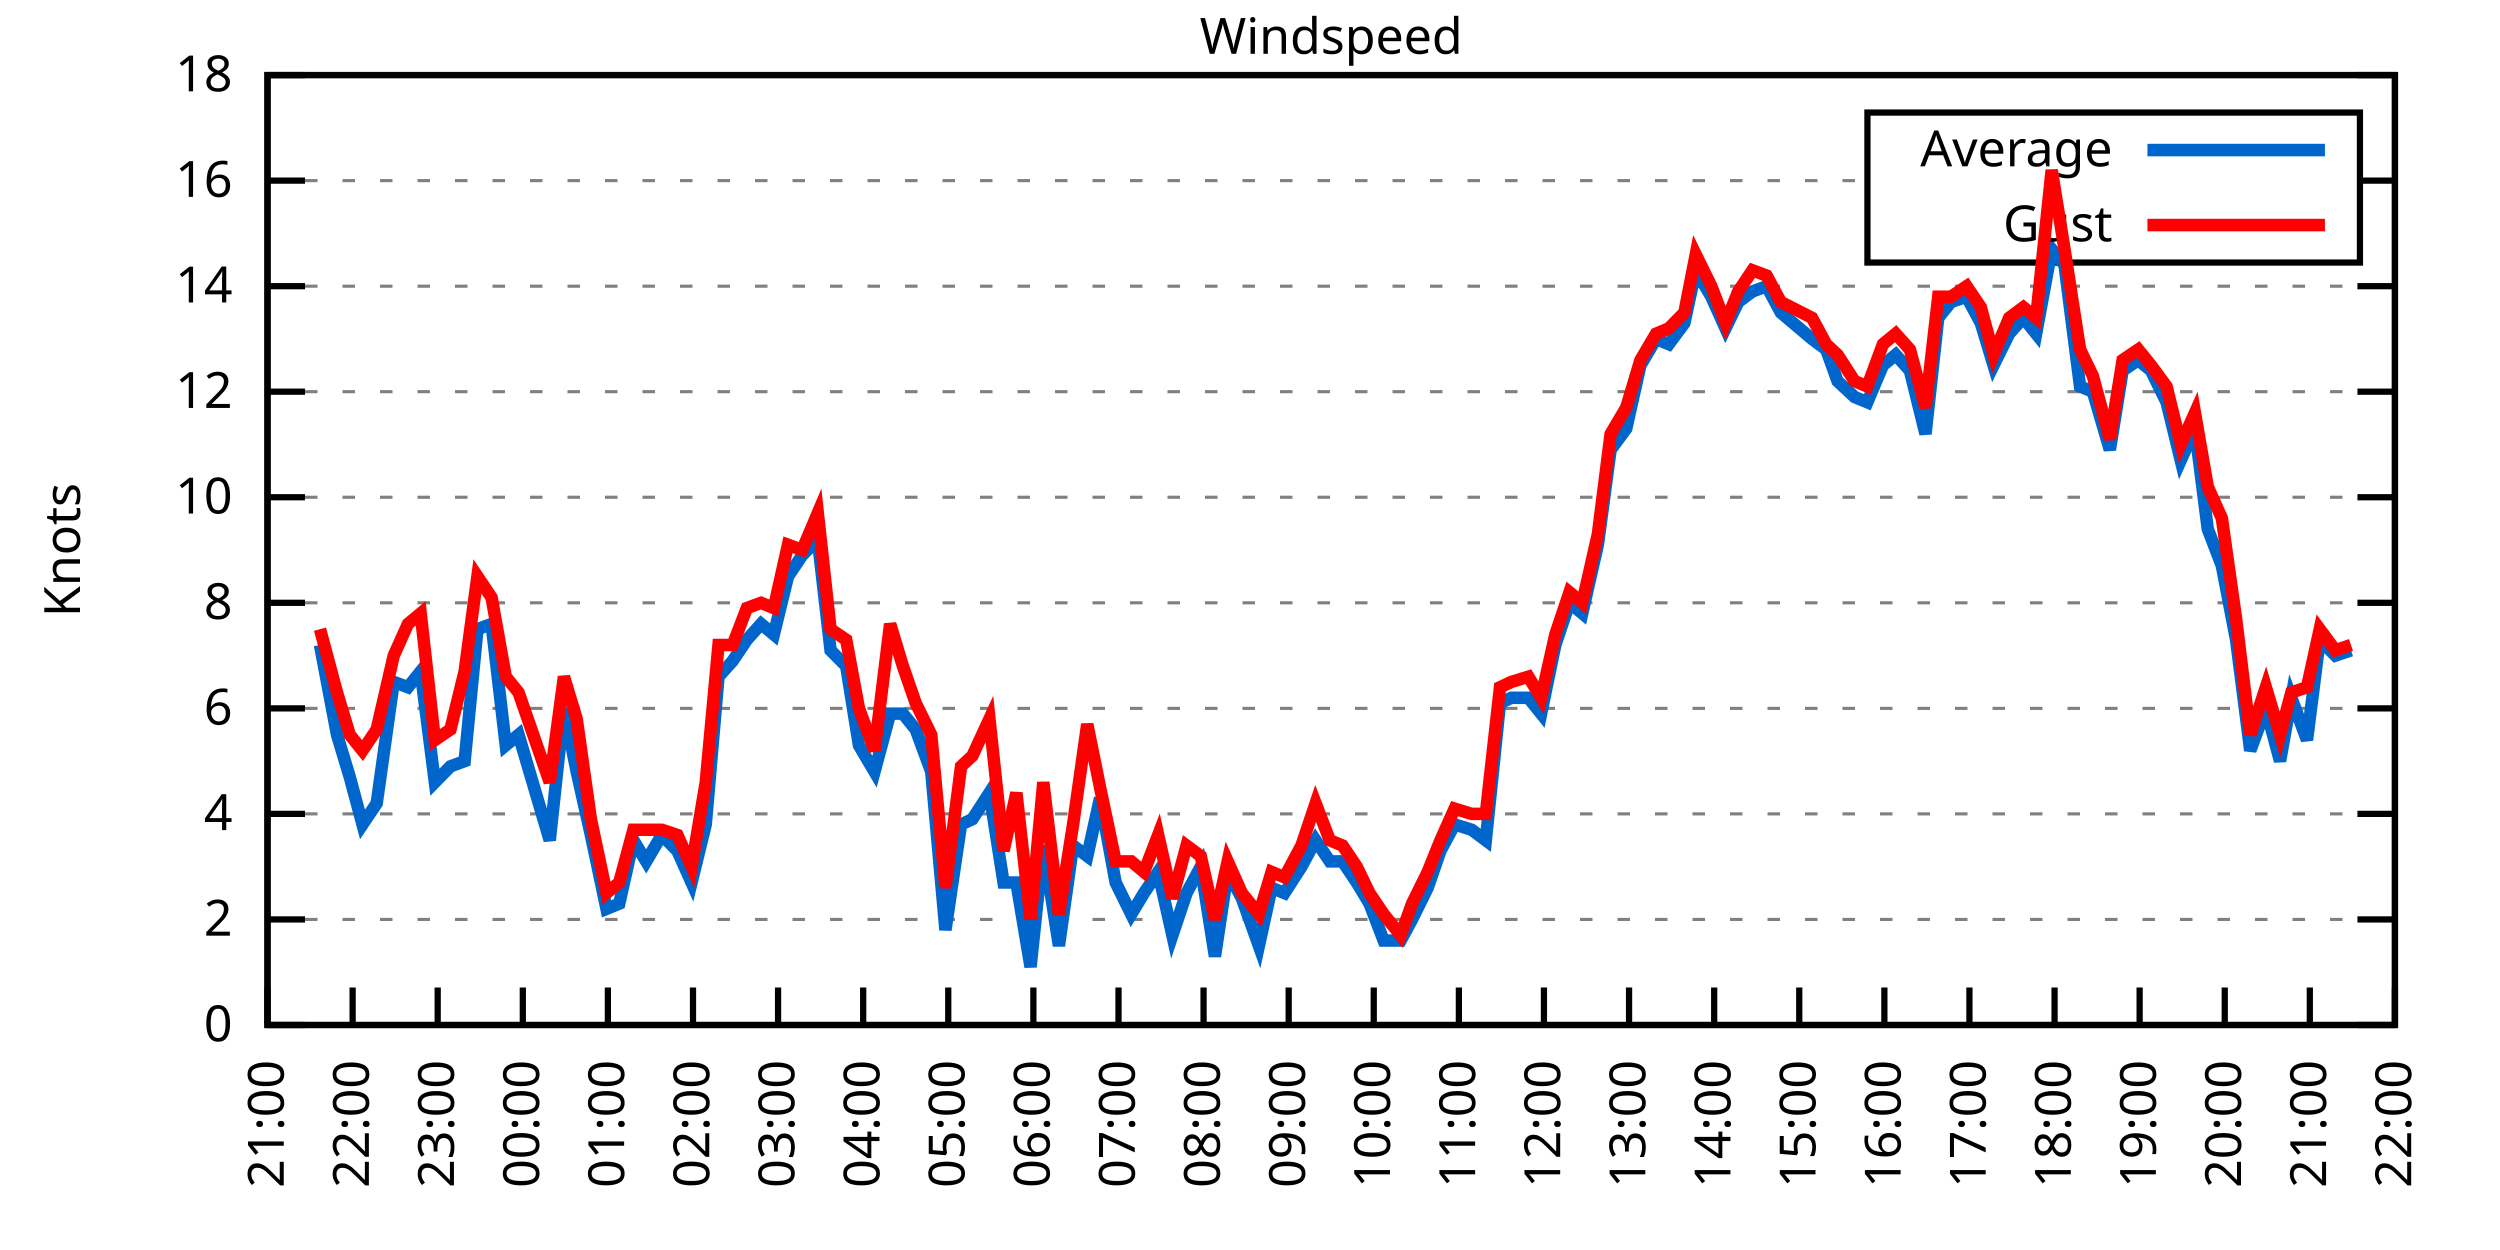
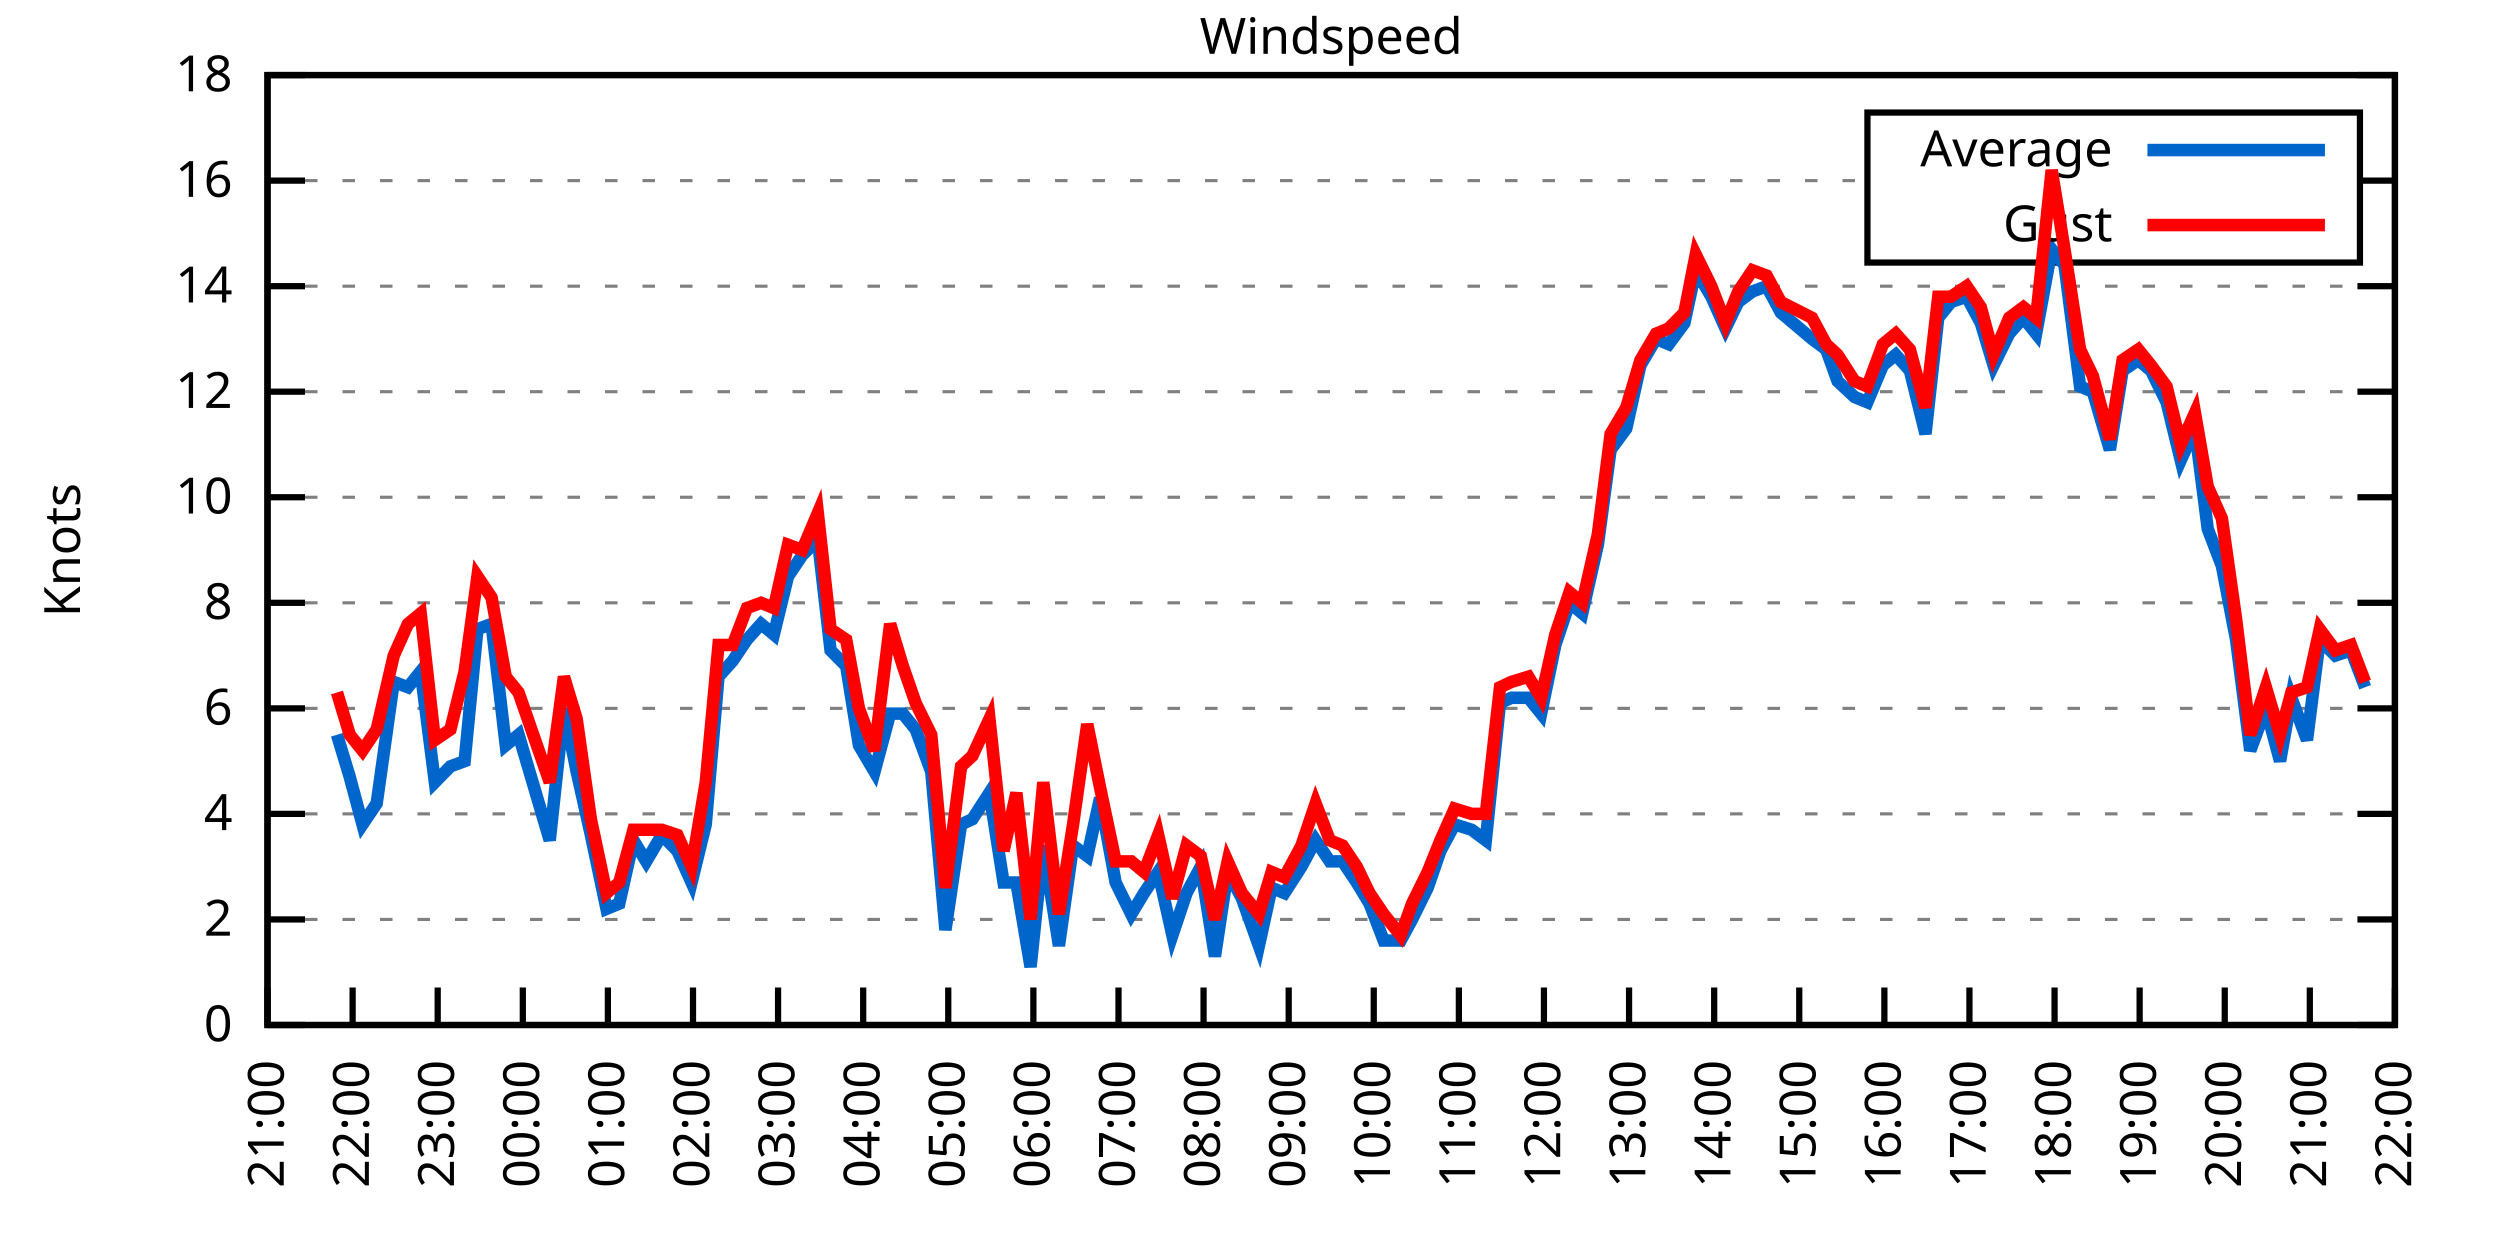
<svg xmlns="http://www.w3.org/2000/svg" xmlns:xlink="http://www.w3.org/1999/xlink" width="400" height="200" viewBox="0 0 400 200">
  <g id="gnuplot_canvas">
    <rect x="0" y="0" width="400" height="200" fill="none" />
    <defs>
      <circle id="gpDot" r="0.5" stroke-width="0.5" stroke="currentColor" />
      <path id="gpPt0" stroke-width="0.333" stroke="currentColor" d="M-1,0 h2 M0,-1 v2" />
      <path id="gpPt1" stroke-width="0.333" stroke="currentColor" d="M-1,-1 L1,1 M1,-1 L-1,1" />
      <path id="gpPt2" stroke-width="0.333" stroke="currentColor" d="M-1,0 L1,0 M0,-1 L0,1 M-1,-1 L1,1 M-1,1 L1,-1" />
      <rect id="gpPt3" stroke-width="0.333" stroke="currentColor" x="-1" y="-1" width="2" height="2" />
      <rect id="gpPt4" stroke-width="0.333" stroke="currentColor" fill="currentColor" x="-1" y="-1" width="2" height="2" />
      <circle id="gpPt5" stroke-width="0.333" stroke="currentColor" cx="0" cy="0" r="1" />
      <use xlink:href="#gpPt5" id="gpPt6" fill="currentColor" stroke="none" />
      <path id="gpPt7" stroke-width="0.333" stroke="currentColor" d="M0,-1.33 L-1.33,0.67 L1.33,0.67 z" />
      <use xlink:href="#gpPt7" id="gpPt8" fill="currentColor" stroke="none" />
      <use xlink:href="#gpPt7" id="gpPt9" stroke="currentColor" transform="rotate(180)" />
      <use xlink:href="#gpPt9" id="gpPt10" fill="currentColor" stroke="none" />
      <use xlink:href="#gpPt3" id="gpPt11" stroke="currentColor" transform="rotate(45)" />
      <use xlink:href="#gpPt11" id="gpPt12" fill="currentColor" stroke="none" />
      <path id="gpPt13" stroke-width="0.333" stroke="currentColor" d="M0,1.330 L1.265,0.411 L0.782,-1.067 L-0.782,-1.076 L-1.265,0.411 z" />
      <use xlink:href="#gpPt13" id="gpPt14" fill="currentColor" stroke="none" />
      <filter id="textbox" filterUnits="objectBoundingBox" x="0" y="0" height="1" width="1">
        <feFlood flood-color="white" flood-opacity="1" result="bgnd" />
        <feComposite in="SourceGraphic" in2="bgnd" operator="atop" />
      </filter>
      <filter id="greybox" filterUnits="objectBoundingBox" x="0" y="0" height="1" width="1">
        <feFlood flood-color="lightgrey" flood-opacity="1" result="grey" />
        <feComposite in="SourceGraphic" in2="grey" operator="atop" />
      </filter>
    </defs>
    <g fill="none" color="white" stroke="currentColor" stroke-width="1.00" stroke-linecap="butt" stroke-linejoin="miter">
</g>
    <g fill="none" color="black" stroke="currentColor" stroke-width="1.00" stroke-linecap="butt" stroke-linejoin="miter">
      <g stroke="none" shape-rendering="crispEdges">
        <polygon fill="rgb(255, 255, 255)" points="42.80,164.00 383.18,164.00 383.18,12.02 42.80,12.02 " />
      </g>
    </g>
    <g fill="none" color="black" stroke="currentColor" stroke-width="1.00" stroke-linecap="butt" stroke-linejoin="miter">
</g>
    <g fill="none" color="black" stroke="black" stroke-width="0.50" stroke-linecap="butt" stroke-linejoin="miter">
</g>
    <g fill="none" color="gray" stroke="currentColor" stroke-width="0.50" stroke-linecap="butt" stroke-linejoin="miter">
      <path stroke="gray" stroke-dasharray="2,4" class="gridline" d="M42.80,164.00 L383.19,164.00  " />
    </g>
    <g fill="none" color="gray" stroke="gray" stroke-width="1.00" stroke-linecap="butt" stroke-linejoin="miter">
</g>
    <g fill="none" color="black" stroke="currentColor" stroke-width="1.00" stroke-linecap="butt" stroke-linejoin="miter">
      <path stroke="black" d="M42.80,164.00 L48.80,164.00 M383.19,164.00 L377.19,164.00  " />
      <g transform="translate(37.20,166.60)" stroke="none" fill="black" font-family="Sans" font-size="8.00" text-anchor="end">
        <text>
          <tspan font-family="Sans"> 0</tspan>
        </text>
      </g>
    </g>
    <g fill="none" color="black" stroke="currentColor" stroke-width="1.00" stroke-linecap="butt" stroke-linejoin="miter">
</g>
    <g fill="none" color="black" stroke="black" stroke-width="0.50" stroke-linecap="butt" stroke-linejoin="miter">
</g>
    <g fill="none" color="gray" stroke="currentColor" stroke-width="0.50" stroke-linecap="butt" stroke-linejoin="miter">
      <path stroke="gray" stroke-dasharray="2,4" class="gridline" d="M42.80,147.11 L383.19,147.11  " />
    </g>
    <g fill="none" color="gray" stroke="gray" stroke-width="1.00" stroke-linecap="butt" stroke-linejoin="miter">
</g>
    <g fill="none" color="black" stroke="currentColor" stroke-width="1.00" stroke-linecap="butt" stroke-linejoin="miter">
      <path stroke="black" d="M42.80,147.11 L48.80,147.11 M383.19,147.11 L377.19,147.11  " />
      <g transform="translate(37.20,149.71)" stroke="none" fill="black" font-family="Sans" font-size="8.00" text-anchor="end">
        <text>
          <tspan font-family="Sans"> 2</tspan>
        </text>
      </g>
    </g>
    <g fill="none" color="black" stroke="currentColor" stroke-width="1.00" stroke-linecap="butt" stroke-linejoin="miter">
</g>
    <g fill="none" color="black" stroke="black" stroke-width="0.50" stroke-linecap="butt" stroke-linejoin="miter">
</g>
    <g fill="none" color="gray" stroke="currentColor" stroke-width="0.50" stroke-linecap="butt" stroke-linejoin="miter">
      <path stroke="gray" stroke-dasharray="2,4" class="gridline" d="M42.80,130.22 L383.19,130.22  " />
    </g>
    <g fill="none" color="gray" stroke="gray" stroke-width="1.00" stroke-linecap="butt" stroke-linejoin="miter">
</g>
    <g fill="none" color="black" stroke="currentColor" stroke-width="1.00" stroke-linecap="butt" stroke-linejoin="miter">
      <path stroke="black" d="M42.80,130.22 L48.80,130.22 M383.19,130.22 L377.19,130.22  " />
      <g transform="translate(37.20,132.82)" stroke="none" fill="black" font-family="Sans" font-size="8.00" text-anchor="end">
        <text>
          <tspan font-family="Sans"> 4</tspan>
        </text>
      </g>
    </g>
    <g fill="none" color="black" stroke="currentColor" stroke-width="1.00" stroke-linecap="butt" stroke-linejoin="miter">
</g>
    <g fill="none" color="black" stroke="black" stroke-width="0.50" stroke-linecap="butt" stroke-linejoin="miter">
</g>
    <g fill="none" color="gray" stroke="currentColor" stroke-width="0.50" stroke-linecap="butt" stroke-linejoin="miter">
      <path stroke="gray" stroke-dasharray="2,4" class="gridline" d="M42.80,113.34 L383.19,113.34  " />
    </g>
    <g fill="none" color="gray" stroke="gray" stroke-width="1.00" stroke-linecap="butt" stroke-linejoin="miter">
</g>
    <g fill="none" color="black" stroke="currentColor" stroke-width="1.00" stroke-linecap="butt" stroke-linejoin="miter">
      <path stroke="black" d="M42.80,113.34 L48.80,113.34 M383.19,113.34 L377.19,113.34  " />
      <g transform="translate(37.20,115.94)" stroke="none" fill="black" font-family="Sans" font-size="8.00" text-anchor="end">
        <text>
          <tspan font-family="Sans"> 6</tspan>
        </text>
      </g>
    </g>
    <g fill="none" color="black" stroke="currentColor" stroke-width="1.00" stroke-linecap="butt" stroke-linejoin="miter">
</g>
    <g fill="none" color="black" stroke="black" stroke-width="0.50" stroke-linecap="butt" stroke-linejoin="miter">
</g>
    <g fill="none" color="gray" stroke="currentColor" stroke-width="0.50" stroke-linecap="butt" stroke-linejoin="miter">
      <path stroke="gray" stroke-dasharray="2,4" class="gridline" d="M42.80,96.45 L383.19,96.45  " />
    </g>
    <g fill="none" color="gray" stroke="gray" stroke-width="1.00" stroke-linecap="butt" stroke-linejoin="miter">
</g>
    <g fill="none" color="black" stroke="currentColor" stroke-width="1.00" stroke-linecap="butt" stroke-linejoin="miter">
      <path stroke="black" d="M42.80,96.45 L48.80,96.45 M383.19,96.45 L377.19,96.45  " />
      <g transform="translate(37.20,99.05)" stroke="none" fill="black" font-family="Sans" font-size="8.00" text-anchor="end">
        <text>
          <tspan font-family="Sans"> 8</tspan>
        </text>
      </g>
    </g>
    <g fill="none" color="black" stroke="currentColor" stroke-width="1.00" stroke-linecap="butt" stroke-linejoin="miter">
</g>
    <g fill="none" color="black" stroke="black" stroke-width="0.50" stroke-linecap="butt" stroke-linejoin="miter">
</g>
    <g fill="none" color="gray" stroke="currentColor" stroke-width="0.50" stroke-linecap="butt" stroke-linejoin="miter">
      <path stroke="gray" stroke-dasharray="2,4" class="gridline" d="M42.80,79.56 L383.19,79.56  " />
    </g>
    <g fill="none" color="gray" stroke="gray" stroke-width="1.00" stroke-linecap="butt" stroke-linejoin="miter">
</g>
    <g fill="none" color="black" stroke="currentColor" stroke-width="1.00" stroke-linecap="butt" stroke-linejoin="miter">
      <path stroke="black" d="M42.80,79.56 L48.80,79.56 M383.19,79.56 L377.19,79.56  " />
      <g transform="translate(37.20,82.16)" stroke="none" fill="black" font-family="Sans" font-size="8.00" text-anchor="end">
        <text>
          <tspan font-family="Sans"> 10</tspan>
        </text>
      </g>
    </g>
    <g fill="none" color="black" stroke="currentColor" stroke-width="1.00" stroke-linecap="butt" stroke-linejoin="miter">
</g>
    <g fill="none" color="black" stroke="black" stroke-width="0.50" stroke-linecap="butt" stroke-linejoin="miter">
</g>
    <g fill="none" color="gray" stroke="currentColor" stroke-width="0.50" stroke-linecap="butt" stroke-linejoin="miter">
      <path stroke="gray" stroke-dasharray="2,4" class="gridline" d="M42.80,62.67 L383.19,62.67  " />
    </g>
    <g fill="none" color="gray" stroke="gray" stroke-width="1.00" stroke-linecap="butt" stroke-linejoin="miter">
</g>
    <g fill="none" color="black" stroke="currentColor" stroke-width="1.00" stroke-linecap="butt" stroke-linejoin="miter">
      <path stroke="black" d="M42.80,62.67 L48.80,62.67 M383.19,62.67 L377.19,62.67  " />
      <g transform="translate(37.20,65.27)" stroke="none" fill="black" font-family="Sans" font-size="8.00" text-anchor="end">
        <text>
          <tspan font-family="Sans"> 12</tspan>
        </text>
      </g>
    </g>
    <g fill="none" color="black" stroke="currentColor" stroke-width="1.00" stroke-linecap="butt" stroke-linejoin="miter">
</g>
    <g fill="none" color="black" stroke="black" stroke-width="0.50" stroke-linecap="butt" stroke-linejoin="miter">
</g>
    <g fill="none" color="gray" stroke="currentColor" stroke-width="0.50" stroke-linecap="butt" stroke-linejoin="miter">
      <path stroke="gray" stroke-dasharray="2,4" class="gridline" d="M42.80,45.79 L383.19,45.79  " />
    </g>
    <g fill="none" color="gray" stroke="gray" stroke-width="1.00" stroke-linecap="butt" stroke-linejoin="miter">
</g>
    <g fill="none" color="black" stroke="currentColor" stroke-width="1.00" stroke-linecap="butt" stroke-linejoin="miter">
      <path stroke="black" d="M42.80,45.79 L48.80,45.79 M383.19,45.79 L377.19,45.79  " />
      <g transform="translate(37.20,48.39)" stroke="none" fill="black" font-family="Sans" font-size="8.00" text-anchor="end">
        <text>
          <tspan font-family="Sans"> 14</tspan>
        </text>
      </g>
    </g>
    <g fill="none" color="black" stroke="currentColor" stroke-width="1.00" stroke-linecap="butt" stroke-linejoin="miter">
</g>
    <g fill="none" color="black" stroke="black" stroke-width="0.50" stroke-linecap="butt" stroke-linejoin="miter">
</g>
    <g fill="none" color="gray" stroke="currentColor" stroke-width="0.50" stroke-linecap="butt" stroke-linejoin="miter">
      <path stroke="gray" stroke-dasharray="2,4" class="gridline" d="M42.80,28.90 L298.79,28.90 M377.59,28.90 L383.19,28.90  " />
    </g>
    <g fill="none" color="gray" stroke="gray" stroke-width="1.00" stroke-linecap="butt" stroke-linejoin="miter">
</g>
    <g fill="none" color="black" stroke="currentColor" stroke-width="1.00" stroke-linecap="butt" stroke-linejoin="miter">
      <path stroke="black" d="M42.80,28.90 L48.80,28.90 M383.19,28.90 L377.19,28.90  " />
      <g transform="translate(37.20,31.50)" stroke="none" fill="black" font-family="Sans" font-size="8.00" text-anchor="end">
        <text>
          <tspan font-family="Sans"> 16</tspan>
        </text>
      </g>
    </g>
    <g fill="none" color="black" stroke="currentColor" stroke-width="1.00" stroke-linecap="butt" stroke-linejoin="miter">
</g>
    <g fill="none" color="black" stroke="black" stroke-width="0.50" stroke-linecap="butt" stroke-linejoin="miter">
</g>
    <g fill="none" color="gray" stroke="currentColor" stroke-width="0.50" stroke-linecap="butt" stroke-linejoin="miter">
      <path stroke="gray" stroke-dasharray="2,4" class="gridline" d="M42.80,12.01 L383.19,12.01  " />
    </g>
    <g fill="none" color="gray" stroke="gray" stroke-width="1.00" stroke-linecap="butt" stroke-linejoin="miter">
</g>
    <g fill="none" color="black" stroke="currentColor" stroke-width="1.00" stroke-linecap="butt" stroke-linejoin="miter">
      <path stroke="black" d="M42.80,12.01 L48.80,12.01 M383.19,12.01 L377.19,12.01  " />
      <g transform="translate(37.20,14.61)" stroke="none" fill="black" font-family="Sans" font-size="8.00" text-anchor="end">
        <text>
          <tspan font-family="Sans"> 18</tspan>
        </text>
      </g>
    </g>
    <g fill="none" color="black" stroke="currentColor" stroke-width="1.00" stroke-linecap="butt" stroke-linejoin="miter">
      <path stroke="black" d="M42.80,164.00 L42.80,158.00  " />
      <g transform="translate(45.40,169.60) rotate(270.00)" stroke="none" fill="black" font-family="Sans" font-size="8.00" text-anchor="end">
        <text>
          <tspan font-family="Sans">21:00</tspan>
        </text>
      </g>
    </g>
    <g fill="none" color="black" stroke="currentColor" stroke-width="1.00" stroke-linecap="butt" stroke-linejoin="miter">
      <path stroke="black" d="M56.42,164.00 L56.42,158.00  " />
      <g transform="translate(59.02,169.60) rotate(270.00)" stroke="none" fill="black" font-family="Sans" font-size="8.00" text-anchor="end">
        <text>
          <tspan font-family="Sans">22:00</tspan>
        </text>
      </g>
    </g>
    <g fill="none" color="black" stroke="currentColor" stroke-width="1.00" stroke-linecap="butt" stroke-linejoin="miter">
      <path stroke="black" d="M70.03,164.00 L70.03,158.00  " />
      <g transform="translate(72.63,169.60) rotate(270.00)" stroke="none" fill="black" font-family="Sans" font-size="8.00" text-anchor="end">
        <text>
          <tspan font-family="Sans">23:00</tspan>
        </text>
      </g>
    </g>
    <g fill="none" color="black" stroke="currentColor" stroke-width="1.00" stroke-linecap="butt" stroke-linejoin="miter">
      <path stroke="black" d="M83.65,164.00 L83.65,158.00  " />
      <g transform="translate(86.25,169.60) rotate(270.00)" stroke="none" fill="black" font-family="Sans" font-size="8.00" text-anchor="end">
        <text>
          <tspan font-family="Sans">00:00</tspan>
        </text>
      </g>
    </g>
    <g fill="none" color="black" stroke="currentColor" stroke-width="1.00" stroke-linecap="butt" stroke-linejoin="miter">
      <path stroke="black" d="M97.26,164.00 L97.26,158.00  " />
      <g transform="translate(99.86,169.60) rotate(270.00)" stroke="none" fill="black" font-family="Sans" font-size="8.00" text-anchor="end">
        <text>
          <tspan font-family="Sans">01:00</tspan>
        </text>
      </g>
    </g>
    <g fill="none" color="black" stroke="currentColor" stroke-width="1.00" stroke-linecap="butt" stroke-linejoin="miter">
      <path stroke="black" d="M110.88,164.00 L110.88,158.00  " />
      <g transform="translate(113.48,169.60) rotate(270.00)" stroke="none" fill="black" font-family="Sans" font-size="8.00" text-anchor="end">
        <text>
          <tspan font-family="Sans">02:00</tspan>
        </text>
      </g>
    </g>
    <g fill="none" color="black" stroke="currentColor" stroke-width="1.00" stroke-linecap="butt" stroke-linejoin="miter">
      <path stroke="black" d="M124.49,164.00 L124.49,158.00  " />
      <g transform="translate(127.09,169.60) rotate(270.00)" stroke="none" fill="black" font-family="Sans" font-size="8.00" text-anchor="end">
        <text>
          <tspan font-family="Sans">03:00</tspan>
        </text>
      </g>
    </g>
    <g fill="none" color="black" stroke="currentColor" stroke-width="1.00" stroke-linecap="butt" stroke-linejoin="miter">
      <path stroke="black" d="M138.11,164.00 L138.11,158.00  " />
      <g transform="translate(140.71,169.60) rotate(270.00)" stroke="none" fill="black" font-family="Sans" font-size="8.00" text-anchor="end">
        <text>
          <tspan font-family="Sans">04:00</tspan>
        </text>
      </g>
    </g>
    <g fill="none" color="black" stroke="currentColor" stroke-width="1.00" stroke-linecap="butt" stroke-linejoin="miter">
      <path stroke="black" d="M151.72,164.00 L151.72,158.00  " />
      <g transform="translate(154.32,169.60) rotate(270.00)" stroke="none" fill="black" font-family="Sans" font-size="8.00" text-anchor="end">
        <text>
          <tspan font-family="Sans">05:00</tspan>
        </text>
      </g>
    </g>
    <g fill="none" color="black" stroke="currentColor" stroke-width="1.00" stroke-linecap="butt" stroke-linejoin="miter">
      <path stroke="black" d="M165.34,164.00 L165.34,158.00  " />
      <g transform="translate(167.94,169.60) rotate(270.00)" stroke="none" fill="black" font-family="Sans" font-size="8.00" text-anchor="end">
        <text>
          <tspan font-family="Sans">06:00</tspan>
        </text>
      </g>
    </g>
    <g fill="none" color="black" stroke="currentColor" stroke-width="1.00" stroke-linecap="butt" stroke-linejoin="miter">
      <path stroke="black" d="M178.96,164.00 L178.96,158.00  " />
      <g transform="translate(181.56,169.60) rotate(270.00)" stroke="none" fill="black" font-family="Sans" font-size="8.00" text-anchor="end">
        <text>
          <tspan font-family="Sans">07:00</tspan>
        </text>
      </g>
    </g>
    <g fill="none" color="black" stroke="currentColor" stroke-width="1.00" stroke-linecap="butt" stroke-linejoin="miter">
      <path stroke="black" d="M192.57,164.00 L192.57,158.00  " />
      <g transform="translate(195.17,169.60) rotate(270.00)" stroke="none" fill="black" font-family="Sans" font-size="8.00" text-anchor="end">
        <text>
          <tspan font-family="Sans">08:00</tspan>
        </text>
      </g>
    </g>
    <g fill="none" color="black" stroke="currentColor" stroke-width="1.00" stroke-linecap="butt" stroke-linejoin="miter">
      <path stroke="black" d="M206.19,164.00 L206.19,158.00  " />
      <g transform="translate(208.79,169.60) rotate(270.00)" stroke="none" fill="black" font-family="Sans" font-size="8.00" text-anchor="end">
        <text>
          <tspan font-family="Sans">09:00</tspan>
        </text>
      </g>
    </g>
    <g fill="none" color="black" stroke="currentColor" stroke-width="1.00" stroke-linecap="butt" stroke-linejoin="miter">
      <path stroke="black" d="M219.80,164.00 L219.80,158.00  " />
      <g transform="translate(222.40,169.60) rotate(270.00)" stroke="none" fill="black" font-family="Sans" font-size="8.00" text-anchor="end">
        <text>
          <tspan font-family="Sans">10:00</tspan>
        </text>
      </g>
    </g>
    <g fill="none" color="black" stroke="currentColor" stroke-width="1.00" stroke-linecap="butt" stroke-linejoin="miter">
      <path stroke="black" d="M233.42,164.00 L233.42,158.00  " />
      <g transform="translate(236.02,169.60) rotate(270.00)" stroke="none" fill="black" font-family="Sans" font-size="8.00" text-anchor="end">
        <text>
          <tspan font-family="Sans">11:00</tspan>
        </text>
      </g>
    </g>
    <g fill="none" color="black" stroke="currentColor" stroke-width="1.00" stroke-linecap="butt" stroke-linejoin="miter">
      <path stroke="black" d="M247.03,164.00 L247.03,158.00  " />
      <g transform="translate(249.63,169.60) rotate(270.00)" stroke="none" fill="black" font-family="Sans" font-size="8.00" text-anchor="end">
        <text>
          <tspan font-family="Sans">12:00</tspan>
        </text>
      </g>
    </g>
    <g fill="none" color="black" stroke="currentColor" stroke-width="1.00" stroke-linecap="butt" stroke-linejoin="miter">
      <path stroke="black" d="M260.65,164.00 L260.65,158.00  " />
      <g transform="translate(263.25,169.60) rotate(270.00)" stroke="none" fill="black" font-family="Sans" font-size="8.00" text-anchor="end">
        <text>
          <tspan font-family="Sans">13:00</tspan>
        </text>
      </g>
    </g>
    <g fill="none" color="black" stroke="currentColor" stroke-width="1.00" stroke-linecap="butt" stroke-linejoin="miter">
      <path stroke="black" d="M274.27,164.00 L274.27,158.00  " />
      <g transform="translate(276.87,169.60) rotate(270.00)" stroke="none" fill="black" font-family="Sans" font-size="8.00" text-anchor="end">
        <text>
          <tspan font-family="Sans">14:00</tspan>
        </text>
      </g>
    </g>
    <g fill="none" color="black" stroke="currentColor" stroke-width="1.00" stroke-linecap="butt" stroke-linejoin="miter">
      <path stroke="black" d="M287.88,164.00 L287.88,158.00  " />
      <g transform="translate(290.48,169.60) rotate(270.00)" stroke="none" fill="black" font-family="Sans" font-size="8.00" text-anchor="end">
        <text>
          <tspan font-family="Sans">15:00</tspan>
        </text>
      </g>
    </g>
    <g fill="none" color="black" stroke="currentColor" stroke-width="1.00" stroke-linecap="butt" stroke-linejoin="miter">
      <path stroke="black" d="M301.50,164.00 L301.50,158.00  " />
      <g transform="translate(304.10,169.60) rotate(270.00)" stroke="none" fill="black" font-family="Sans" font-size="8.00" text-anchor="end">
        <text>
          <tspan font-family="Sans">16:00</tspan>
        </text>
      </g>
    </g>
    <g fill="none" color="black" stroke="currentColor" stroke-width="1.00" stroke-linecap="butt" stroke-linejoin="miter">
      <path stroke="black" d="M315.11,164.00 L315.11,158.00  " />
      <g transform="translate(317.71,169.60) rotate(270.00)" stroke="none" fill="black" font-family="Sans" font-size="8.00" text-anchor="end">
        <text>
          <tspan font-family="Sans">17:00</tspan>
        </text>
      </g>
    </g>
    <g fill="none" color="black" stroke="currentColor" stroke-width="1.00" stroke-linecap="butt" stroke-linejoin="miter">
      <path stroke="black" d="M328.73,164.00 L328.73,158.00  " />
      <g transform="translate(331.33,169.60) rotate(270.00)" stroke="none" fill="black" font-family="Sans" font-size="8.00" text-anchor="end">
        <text>
          <tspan font-family="Sans">18:00</tspan>
        </text>
      </g>
    </g>
    <g fill="none" color="black" stroke="currentColor" stroke-width="1.00" stroke-linecap="butt" stroke-linejoin="miter">
      <path stroke="black" d="M342.34,164.00 L342.34,158.00  " />
      <g transform="translate(344.94,169.60) rotate(270.00)" stroke="none" fill="black" font-family="Sans" font-size="8.00" text-anchor="end">
        <text>
          <tspan font-family="Sans">19:00</tspan>
        </text>
      </g>
    </g>
    <g fill="none" color="black" stroke="currentColor" stroke-width="1.00" stroke-linecap="butt" stroke-linejoin="miter">
      <path stroke="black" d="M355.96,164.00 L355.96,158.00  " />
      <g transform="translate(358.56,169.60) rotate(270.00)" stroke="none" fill="black" font-family="Sans" font-size="8.00" text-anchor="end">
        <text>
          <tspan font-family="Sans">20:00</tspan>
        </text>
      </g>
    </g>
    <g fill="none" color="black" stroke="currentColor" stroke-width="1.00" stroke-linecap="butt" stroke-linejoin="miter">
      <path stroke="black" d="M369.57,164.00 L369.57,158.00  " />
      <g transform="translate(372.17,169.60) rotate(270.00)" stroke="none" fill="black" font-family="Sans" font-size="8.00" text-anchor="end">
        <text>
          <tspan font-family="Sans">21:00</tspan>
        </text>
      </g>
    </g>
    <g fill="none" color="black" stroke="currentColor" stroke-width="1.00" stroke-linecap="butt" stroke-linejoin="miter">
      <path stroke="black" d="M383.19,164.00 L383.19,158.00  " />
      <g transform="translate(385.79,169.60) rotate(270.00)" stroke="none" fill="black" font-family="Sans" font-size="8.00" text-anchor="end">
        <text>
          <tspan font-family="Sans">22:00</tspan>
        </text>
      </g>
    </g>
    <g fill="none" color="black" stroke="currentColor" stroke-width="1.00" stroke-linecap="butt" stroke-linejoin="miter">
</g>
    <g fill="none" color="black" stroke="currentColor" stroke-width="1.00" stroke-linecap="butt" stroke-linejoin="miter">
      <path stroke="black" d="M42.80,12.01 L42.80,164.00 L383.19,164.00 L383.19,12.01 L42.80,12.01 Z  " />
    </g>
    <g fill="none" color="black" stroke="currentColor" stroke-width="1.00" stroke-linecap="butt" stroke-linejoin="miter">
</g>
    <g fill="none" color="black" stroke="currentColor" stroke-width="1.00" stroke-linecap="butt" stroke-linejoin="miter">
      <path stroke="black" d="M298.79,42.01 L298.79,18.01 L377.59,18.01 L377.59,42.01 L298.79,42.01 Z  " />
    </g>
    <g id="Windspeed_plot_1">
      <g fill="none" color="white" stroke="black" stroke-width="2.00" stroke-linecap="butt" stroke-linejoin="miter">
</g>
      <g fill="none" color="black" stroke="currentColor" stroke-width="2.00" stroke-linecap="butt" stroke-linejoin="miter">
        <g transform="translate(337.99,26.61)" stroke="none" fill="black" font-family="Sans" font-size="8.00" text-anchor="end">
          <text>
            <tspan font-family="Sans">Average</tspan>
          </text>
        </g>
      </g>
      <g fill="none" color="black" stroke="currentColor" stroke-width="2.00" stroke-linecap="butt" stroke-linejoin="miter">
-         <path stroke="rgb(  0, 102, 204)" d="M343.59,24.01 L371.99,24.01 M51.20,103.20 L53.92,117.56 L55.96,124.31 L58.00,131.91 L60.27,128.54 L63.00,109.11   L65.27,109.96 L67.31,107.43 L69.58,125.16 L72.07,122.62 L74.34,121.78 L76.39,100.67 L78.65,99.83 L80.92,119.25   L82.97,117.56 L87.96,134.45 L90.23,113.34 L92.27,123.47 L94.54,133.60 L97.04,145.42 L99.08,144.58 L101.35,134.45   L103.39,137.82 L105.89,133.60 L108.38,136.14 L110.65,141.20 L112.92,131.91 L114.96,108.27 L117.23,105.74 L119.50,102.36   L121.77,99.83 L123.81,101.52 L126.08,92.23 L128.35,88.85 L130.85,86.32 L132.89,104.05 L135.39,106.58 L137.43,119.25   L139.92,123.47 L142.42,114.18 L144.46,114.18 L146.51,116.71 L149.00,123.47 L151.27,148.80 L153.77,131.91 L155.58,131.07   L158.31,126.85 L160.57,141.20 L162.62,141.20 L164.89,154.71 L166.93,135.29 L169.43,151.33 L171.69,135.29 L173.96,136.98   L176.01,127.69 L178.50,141.20 L181.00,146.27 L183.04,142.89 L185.31,139.51 L187.58,149.65 L189.85,142.89 L192.12,138.67   L194.39,153.02 L196.43,139.51 L198.70,143.73 L201.42,151.33 L203.46,142.05 L205.51,142.89 L208.23,138.67 L210.50,134.45   L212.77,137.82 L214.81,137.82 L217.08,141.20 L219.12,144.58 L221.39,150.49 L224.11,150.49 L225.93,147.11 L228.43,142.05   L230.47,136.14 L232.74,131.91 L235.46,132.76 L237.73,134.45 L240.00,112.49 L241.81,111.65 L244.54,111.65 L246.58,114.18   L248.85,103.20 L251.12,96.45 L253.16,98.14 L255.66,87.16 L257.70,71.96 L260.20,68.58 L262.47,58.45 L264.96,54.23   L267.00,55.07 L269.50,51.70 L271.32,43.25 L273.81,47.47 L276.08,52.54 L278.12,48.32 L280.39,46.63 L282.66,45.79   L284.93,50.01 L289.92,54.23 L292.19,55.92 L294.01,60.98 L296.73,63.52 L298.77,64.36 L301.27,58.45 L303.31,56.76   L305.58,59.30 L308.08,69.43 L310.12,50.85 L312.16,48.32 L314.66,47.47 L316.93,51.70 L318.97,58.45 L321.47,53.39   L323.74,50.85 L325.78,53.39 L328.27,39.87 L330.32,42.41 L332.81,61.83 L334.85,62.67 L337.58,71.96 L339.62,59.30   L342.12,57.61 L344.16,59.30 L346.65,64.36 L348.92,73.65 L351.19,68.58 L353.24,84.63 L355.50,90.54 L357.77,102.36   L360.04,120.09 L362.54,113.34 L364.81,121.78 L366.62,111.65 L369.12,118.40 L371.16,102.36 L373.66,104.89 L376.16,104.05    " />
+         <path stroke="rgb(  0, 102, 204)" d="M343.59,24.01 L371.99,24.01 M53.92,117.56 L55.96,124.31 L58.00,131.91 L60.27,128.54 L63.00,109.11 L65.27,109.96   L67.31,107.43 L69.58,125.16 L72.07,122.62 L74.34,121.78 L76.39,100.67 L78.65,99.83 L80.92,119.25 L82.97,117.56   L87.96,134.45 L90.23,113.34 L92.27,123.47 L94.54,133.60 L97.04,145.42 L99.08,144.58 L101.35,134.45 L103.39,137.82   L105.89,133.60 L108.38,136.14 L110.65,141.20 L112.92,131.91 L114.96,108.27 L117.23,105.74 L119.50,102.36 L121.77,99.83   L123.81,101.52 L126.08,92.23 L128.35,88.85 L130.85,86.32 L132.89,104.05 L135.39,106.58 L137.43,119.25 L139.92,123.47   L142.42,114.18 L144.46,114.18 L146.51,116.71 L149.00,123.47 L151.27,148.80 L153.77,131.91 L155.58,131.07 L158.31,126.85   L160.57,141.20 L162.62,141.20 L164.89,154.71 L166.93,135.29 L169.43,151.33 L171.69,135.29 L173.96,136.98 L176.01,127.69   L178.50,141.20 L181.00,146.27 L183.04,142.89 L185.31,139.51 L187.58,149.65 L189.85,142.89 L192.12,138.67 L194.39,153.02   L196.43,139.51 L198.70,143.73 L201.42,151.33 L203.46,142.05 L205.51,142.89 L208.23,138.67 L210.50,134.45 L212.77,137.82   L214.81,137.82 L217.08,141.20 L219.12,144.58 L221.39,150.49 L224.11,150.49 L225.93,147.11 L228.43,142.05 L230.47,136.14   L232.74,131.91 L235.46,132.76 L237.73,134.45 L240.00,112.49 L241.81,111.65 L244.54,111.65 L246.58,114.18 L248.85,103.20   L251.12,96.45 L253.16,98.14 L255.66,87.16 L257.70,71.96 L260.20,68.58 L262.47,58.45 L264.96,54.23 L267.00,55.07   L269.50,51.70 L271.32,43.25 L273.81,47.47 L276.08,52.54 L278.12,48.32 L280.39,46.63 L282.66,45.79 L284.93,50.01   L289.92,54.23 L292.19,55.92 L294.01,60.98 L296.73,63.52 L298.77,64.36 L301.27,58.45 L303.31,56.76 L305.58,59.30   L308.08,69.43 L310.12,50.85 L312.16,48.32 L314.66,47.47 L316.93,51.70 L318.97,58.45 L321.47,53.39 L323.74,50.85   L325.78,53.39 L328.27,39.87 L330.32,42.41 L332.81,61.83 L334.85,62.67 L337.58,71.96 L339.62,59.30 L342.12,57.61   L344.16,59.30 L346.65,64.36 L348.92,73.65 L351.19,68.58 L353.24,84.63 L355.50,90.54 L357.77,102.36 L360.04,120.09   L362.54,113.34 L364.81,121.78 L366.62,111.65 L369.12,118.40 L371.16,102.36 L373.66,104.89 L376.16,104.05 L378.42,109.96    " />
      </g>
    </g>
    <g id="Windspeed_plot_2">
      <g fill="none" color="black" stroke="currentColor" stroke-width="2.00" stroke-linecap="butt" stroke-linejoin="miter">
        <g transform="translate(337.99,38.61)" stroke="none" fill="black" font-family="Sans" font-size="8.00" text-anchor="end">
          <text>
            <tspan font-family="Sans">Gust</tspan>
          </text>
        </g>
      </g>
      <g fill="none" color="black" stroke="currentColor" stroke-width="2.00" stroke-linecap="butt" stroke-linejoin="miter">
-         <path stroke="rgb(255,   0,   0)" d="M343.59,36.01 L371.99,36.01 M51.20,100.67 L53.92,110.80 L55.96,117.56 L58.00,120.09 L60.27,116.71 L63.00,104.89   L65.27,99.83 L67.31,98.14 L69.58,118.40 L72.07,116.71 L74.34,107.43 L76.39,92.23 L78.65,95.60 L80.92,108.27   L82.97,110.80 L87.96,125.16 L90.23,108.27 L92.27,115.03 L94.54,131.07 L97.04,142.89 L99.08,141.20 L101.35,132.76   L103.39,132.76 L105.89,132.76 L108.38,133.60 L110.65,138.67 L112.92,125.16 L114.96,103.20 L117.23,103.20 L119.50,97.29   L121.77,96.45 L123.81,97.29 L126.08,87.16 L128.35,88.00 L130.85,82.09 L132.89,100.67 L135.39,102.36 L137.43,113.34   L139.92,120.09 L142.42,99.83 L144.46,106.58 L146.51,112.49 L149.00,117.56 L151.27,142.05 L153.77,122.62 L155.58,120.94   L158.31,115.03 L160.57,136.14 L162.62,126.85 L164.89,147.11 L166.93,125.16 L169.43,146.27 L171.69,131.91 L173.96,115.87   L176.01,126.00 L178.50,137.82 L181.00,137.82 L183.04,139.51 L185.31,133.60 L187.58,143.73 L189.85,135.29 L192.12,136.98   L194.39,147.11 L196.43,137.82 L198.70,142.89 L201.42,146.27 L203.46,139.51 L205.51,140.36 L208.23,135.29 L210.50,128.54   L212.77,134.45 L214.81,135.29 L217.08,138.67 L219.12,142.89 L221.39,146.27 L224.11,149.65 L225.93,144.58 L228.43,139.51   L230.47,134.45 L232.74,129.38 L235.46,130.22 L237.73,130.22 L240.00,109.96 L241.81,109.11 L244.54,108.27 L246.58,111.65   L248.85,101.52 L251.12,94.76 L253.16,96.45 L255.66,85.47 L257.70,69.43 L260.20,65.21 L262.47,57.61 L264.96,53.39   L267.00,52.54 L269.50,50.01 L271.32,40.72 L273.81,45.79 L276.08,51.70 L278.12,46.63 L280.39,43.25 L282.66,44.10   L284.93,48.32 L289.92,50.85 L292.19,55.07 L294.01,56.76 L296.73,60.98 L298.77,61.83 L301.27,55.07 L303.31,53.39   L305.58,55.92 L308.08,65.21 L310.12,47.47 L312.16,47.47 L314.66,45.79 L316.93,49.16 L318.97,56.76 L321.47,50.85   L323.74,49.16 L325.78,50.85 L328.27,27.21 L330.32,39.87 L332.81,55.92 L334.85,60.14 L337.58,70.27 L339.62,57.61   L342.12,55.92 L344.16,58.45 L346.65,61.83 L348.92,71.12 L351.19,66.05 L353.24,77.87 L355.50,82.94 L357.77,98.98   L360.04,117.56 L362.54,109.96 L364.81,117.56 L366.62,110.80 L369.12,109.96 L371.16,100.67 L373.66,104.05 L376.16,103.20    " />
+         <path stroke="rgb(255,   0,   0)" d="M343.59,36.01 L371.99,36.01 M53.92,110.80 L55.96,117.56 L58.00,120.09 L60.27,116.71 L63.00,104.89 L65.27,99.83   L67.31,98.14 L69.58,118.40 L72.07,116.71 L74.34,107.43 L76.39,92.23 L78.65,95.60 L80.92,108.27 L82.97,110.80   L87.96,125.16 L90.23,108.27 L92.27,115.03 L94.54,131.07 L97.04,142.89 L99.08,141.20 L101.35,132.76 L103.39,132.76   L105.89,132.76 L108.38,133.60 L110.65,138.67 L112.92,125.16 L114.96,103.20 L117.23,103.20 L119.50,97.29 L121.77,96.45   L123.81,97.29 L126.08,87.16 L128.35,88.00 L130.85,82.09 L132.89,100.67 L135.39,102.36 L137.43,113.34 L139.92,120.09   L142.42,99.83 L144.46,106.58 L146.51,112.49 L149.00,117.56 L151.27,142.05 L153.77,122.62 L155.58,120.94 L158.31,115.03   L160.57,136.14 L162.62,126.85 L164.89,147.11 L166.93,125.16 L169.43,146.27 L171.69,131.91 L173.96,115.87 L176.01,126.00   L178.50,137.82 L181.00,137.82 L183.04,139.51 L185.31,133.60 L187.58,143.73 L189.85,135.29 L192.12,136.98 L194.39,147.11   L196.43,137.82 L198.70,142.89 L201.42,146.27 L203.46,139.51 L205.51,140.36 L208.23,135.29 L210.50,128.54 L212.77,134.45   L214.81,135.29 L217.08,138.67 L219.12,142.89 L221.39,146.27 L224.11,149.65 L225.93,144.58 L228.43,139.51 L230.47,134.45   L232.74,129.38 L235.46,130.22 L237.73,130.22 L240.00,109.96 L241.81,109.11 L244.54,108.27 L246.58,111.65 L248.85,101.52   L251.12,94.76 L253.16,96.45 L255.66,85.47 L257.70,69.43 L260.20,65.21 L262.47,57.61 L264.96,53.39 L267.00,52.54   L269.50,50.01 L271.32,40.72 L273.81,45.79 L276.08,51.70 L278.12,46.63 L280.39,43.25 L282.66,44.10 L284.93,48.32   L289.92,50.85 L292.19,55.07 L294.01,56.76 L296.73,60.98 L298.77,61.83 L301.27,55.07 L303.31,53.39 L305.58,55.92   L308.08,65.21 L310.12,47.47 L312.16,47.47 L314.66,45.79 L316.93,49.16 L318.97,56.76 L321.47,50.85 L323.74,49.16   L325.78,50.85 L328.27,27.21 L330.32,39.87 L332.81,55.92 L334.85,60.14 L337.58,70.27 L339.62,57.61 L342.12,55.92   L344.16,58.45 L346.65,61.83 L348.92,71.12 L351.19,66.05 L353.24,77.87 L355.50,82.94 L357.77,98.98 L360.04,117.56   L362.54,109.96 L364.81,117.56 L366.62,110.80 L369.12,109.96 L371.16,100.67 L373.66,104.05 L376.16,103.20 L378.42,109.11    " />
      </g>
    </g>
    <g fill="none" color="black" stroke="currentColor" stroke-width="2.00" stroke-linecap="butt" stroke-linejoin="miter">
</g>
    <g fill="none" color="black" stroke="black" stroke-width="1.00" stroke-linecap="butt" stroke-linejoin="miter">
</g>
    <g fill="none" color="black" stroke="currentColor" stroke-width="1.00" stroke-linecap="butt" stroke-linejoin="miter">
      <path stroke="black" d="M42.80,12.01 L42.80,164.00 L383.19,164.00 L383.19,12.01 L42.80,12.01 Z  " />
      <g transform="translate(12.80,88.01) rotate(270.00)" stroke="none" fill="black" font-family="Sans" font-size="8.00" text-anchor="middle">
        <text>
          <tspan font-family="Sans">Knots</tspan>
        </text>
      </g>
    </g>
    <g fill="none" color="black" stroke="currentColor" stroke-width="1.00" stroke-linecap="butt" stroke-linejoin="miter">
</g>
    <g fill="none" color="black" stroke="currentColor" stroke-width="1.00" stroke-linecap="butt" stroke-linejoin="miter">
      <g transform="translate(212.99,8.61)" stroke="none" fill="black" font-family="Sans" font-size="8.00" text-anchor="middle">
        <text>
          <tspan font-family="Sans">Windspeed</tspan>
        </text>
      </g>
    </g>
    <g fill="none" color="black" stroke="currentColor" stroke-width="1.00" stroke-linecap="butt" stroke-linejoin="miter">
</g>
  </g>
</svg>
